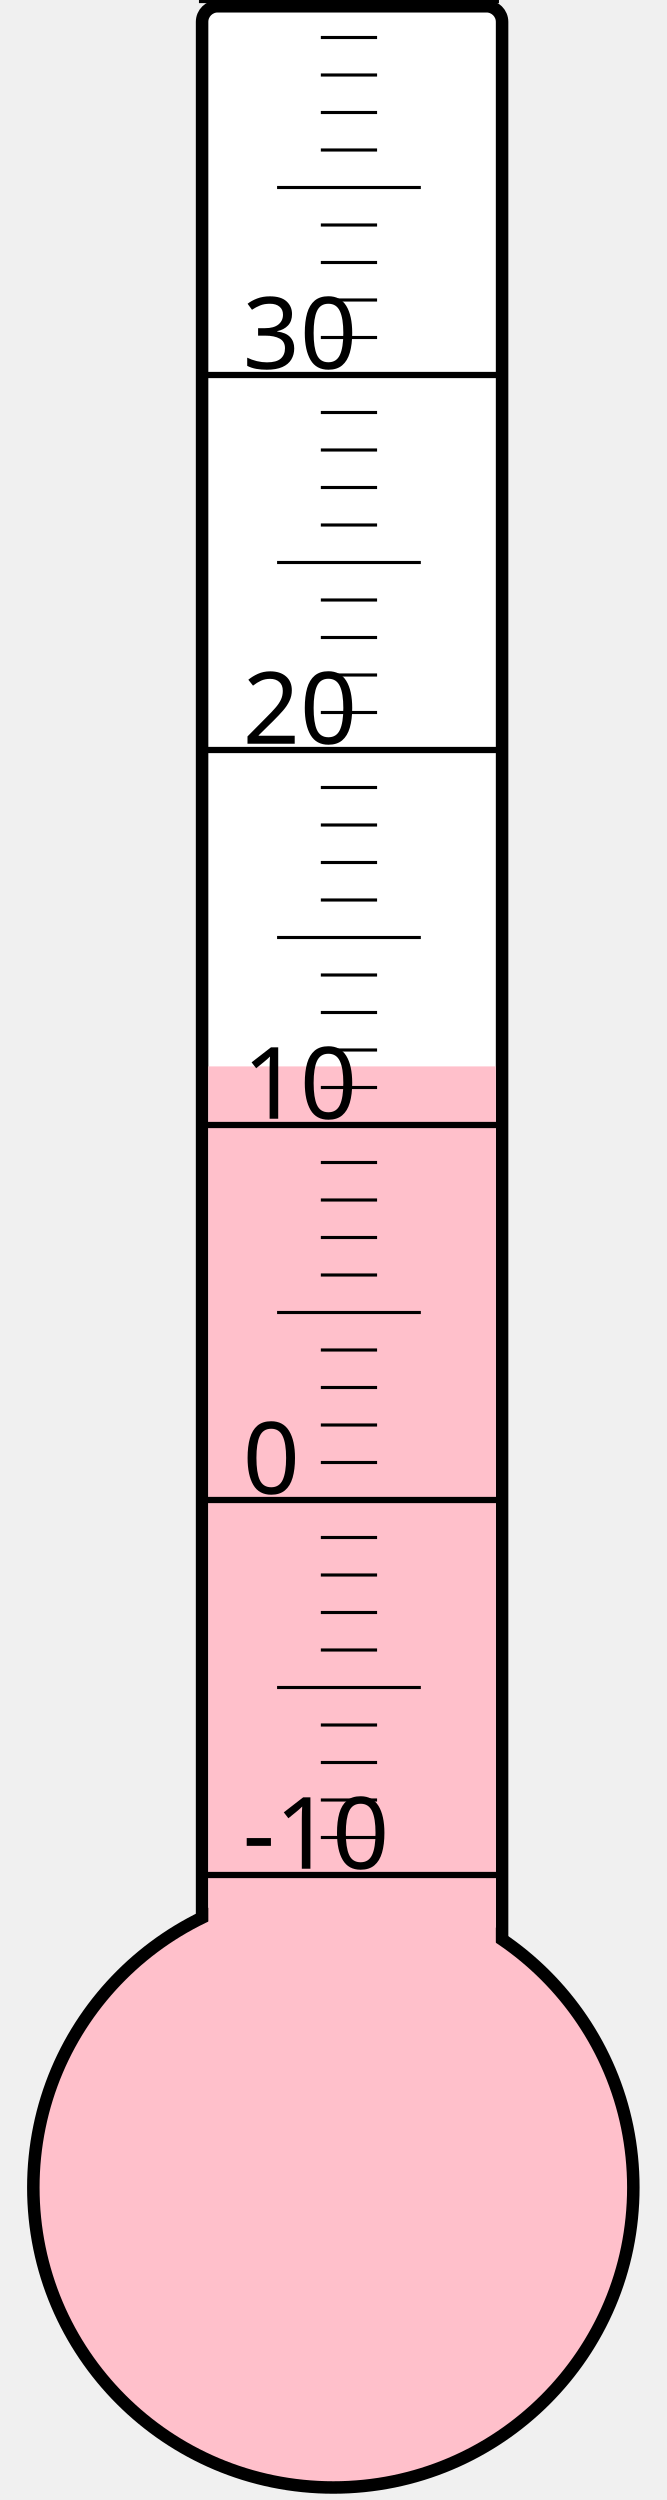
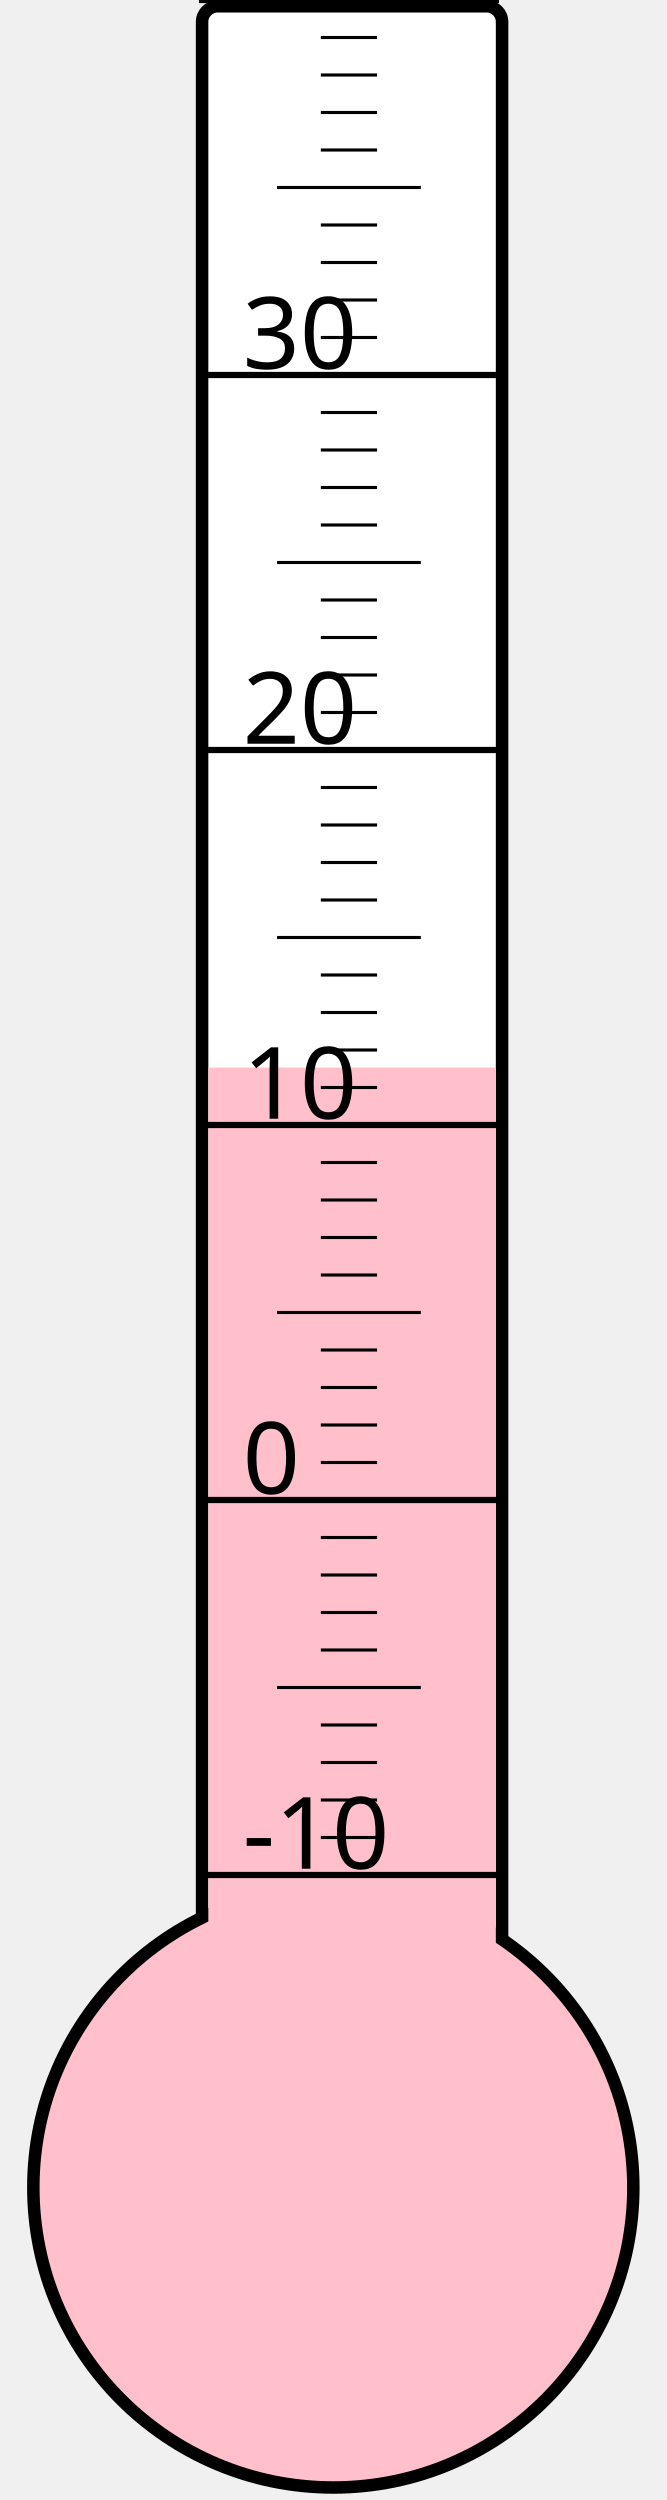
<svg xmlns="http://www.w3.org/2000/svg" width="40px" height="150px" viewBox="0 0 200 800">
  <rect width="200" height="800" x="0" y="0" style="fill: #ffffeb; fill-opacity: 0;" />
  <rect width="96" height="680" x="58" y="2" rx="5" ry="5" style="fill: white; fill-opacity: 1; stroke: black; stroke-width: 4;" />
  <circle cx="100" cy="700" r="96" style="fill: pink; stroke: black; stroke-width: 4;" />
-   <rect width="92" height="358.75" x="60" y="341.25" style="fill: pink; fill-opacity: 1; stroke-width: 0;" />
+   <rect width="92" height="358.375" x="60" y="341.625" style="fill: pink; fill-opacity: 1; stroke-width: 0;" />
  <text x="71" y="598" style="font-family: sans-serif; font-size: 24pt;">-10</text>
  <text x="71" y="478" style="font-family: sans-serif; font-size: 24pt;">0</text>
  <text x="71" y="358" style="font-family: sans-serif; font-size: 24pt;">10</text>
  <text x="71" y="238" style="font-family: sans-serif; font-size: 24pt;">20</text>
  <text x="71" y="118" style="font-family: sans-serif; font-size: 24pt;">30</text>
  <g style="stroke: black;">
    <line x1="57" y1="600" x2="153" y2="600" style="stroke-width: 2;" />
    <line x1="96" y1="588" x2="114" y2="588" style="stroke-width: 1;" />
    <line x1="96" y1="576" x2="114" y2="576" style="stroke-width: 1;" />
    <line x1="96" y1="564" x2="114" y2="564" style="stroke-width: 1;" />
    <line x1="96" y1="552" x2="114" y2="552" style="stroke-width: 1;" />
    <line x1="82" y1="540" x2="128" y2="540" style="stroke-width: 1;" />
    <line x1="96" y1="528" x2="114" y2="528" style="stroke-width: 1;" />
    <line x1="96" y1="516" x2="114" y2="516" style="stroke-width: 1;" />
    <line x1="96" y1="504" x2="114" y2="504" style="stroke-width: 1;" />
    <line x1="96" y1="492" x2="114" y2="492" style="stroke-width: 1;" />
    <line x1="57" y1="480" x2="153" y2="480" style="stroke-width: 2;" />
    <line x1="96" y1="468" x2="114" y2="468" style="stroke-width: 1;" />
    <line x1="96" y1="456" x2="114" y2="456" style="stroke-width: 1;" />
    <line x1="96" y1="444" x2="114" y2="444" style="stroke-width: 1;" />
    <line x1="96" y1="432" x2="114" y2="432" style="stroke-width: 1;" />
    <line x1="82" y1="420" x2="128" y2="420" style="stroke-width: 1;" />
    <line x1="96" y1="408" x2="114" y2="408" style="stroke-width: 1;" />
    <line x1="96" y1="396" x2="114" y2="396" style="stroke-width: 1;" />
    <line x1="96" y1="384" x2="114" y2="384" style="stroke-width: 1;" />
    <line x1="96" y1="372" x2="114" y2="372" style="stroke-width: 1;" />
    <line x1="57" y1="360" x2="153" y2="360" style="stroke-width: 2;" />
    <line x1="96" y1="348" x2="114" y2="348" style="stroke-width: 1;" />
    <line x1="96" y1="336" x2="114" y2="336" style="stroke-width: 1;" />
    <line x1="96" y1="324" x2="114" y2="324" style="stroke-width: 1;" />
    <line x1="96" y1="312" x2="114" y2="312" style="stroke-width: 1;" />
    <line x1="82" y1="300" x2="128" y2="300" style="stroke-width: 1;" />
    <line x1="96" y1="288" x2="114" y2="288" style="stroke-width: 1;" />
    <line x1="96" y1="276" x2="114" y2="276" style="stroke-width: 1;" />
    <line x1="96" y1="264" x2="114" y2="264" style="stroke-width: 1;" />
    <line x1="96" y1="252" x2="114" y2="252" style="stroke-width: 1;" />
    <line x1="57" y1="240" x2="153" y2="240" style="stroke-width: 2;" />
    <line x1="96" y1="228" x2="114" y2="228" style="stroke-width: 1;" />
    <line x1="96" y1="216" x2="114" y2="216" style="stroke-width: 1;" />
    <line x1="96" y1="204" x2="114" y2="204" style="stroke-width: 1;" />
    <line x1="96" y1="192" x2="114" y2="192" style="stroke-width: 1;" />
    <line x1="82" y1="180" x2="128" y2="180" style="stroke-width: 1;" />
    <line x1="96" y1="168" x2="114" y2="168" style="stroke-width: 1;" />
    <line x1="96" y1="156" x2="114" y2="156" style="stroke-width: 1;" />
    <line x1="96" y1="144" x2="114" y2="144" style="stroke-width: 1;" />
    <line x1="96" y1="132" x2="114" y2="132" style="stroke-width: 1;" />
    <line x1="57" y1="120" x2="153" y2="120" style="stroke-width: 2;" />
    <line x1="96" y1="108" x2="114" y2="108" style="stroke-width: 1;" />
    <line x1="96" y1="96" x2="114" y2="96" style="stroke-width: 1;" />
    <line x1="96" y1="84" x2="114" y2="84" style="stroke-width: 1;" />
    <line x1="96" y1="72" x2="114" y2="72" style="stroke-width: 1;" />
    <line x1="82" y1="60" x2="128" y2="60" style="stroke-width: 1;" />
    <line x1="96" y1="48" x2="114" y2="48" style="stroke-width: 1;" />
    <line x1="96" y1="36" x2="114" y2="36" style="stroke-width: 1;" />
    <line x1="96" y1="24" x2="114" y2="24" style="stroke-width: 1;" />
    <line x1="96" y1="12" x2="114" y2="12" style="stroke-width: 1;" />
    <line x1="57" y1="0" x2="153" y2="0" style="stroke-width: 2;" />
  </g>
</svg>
